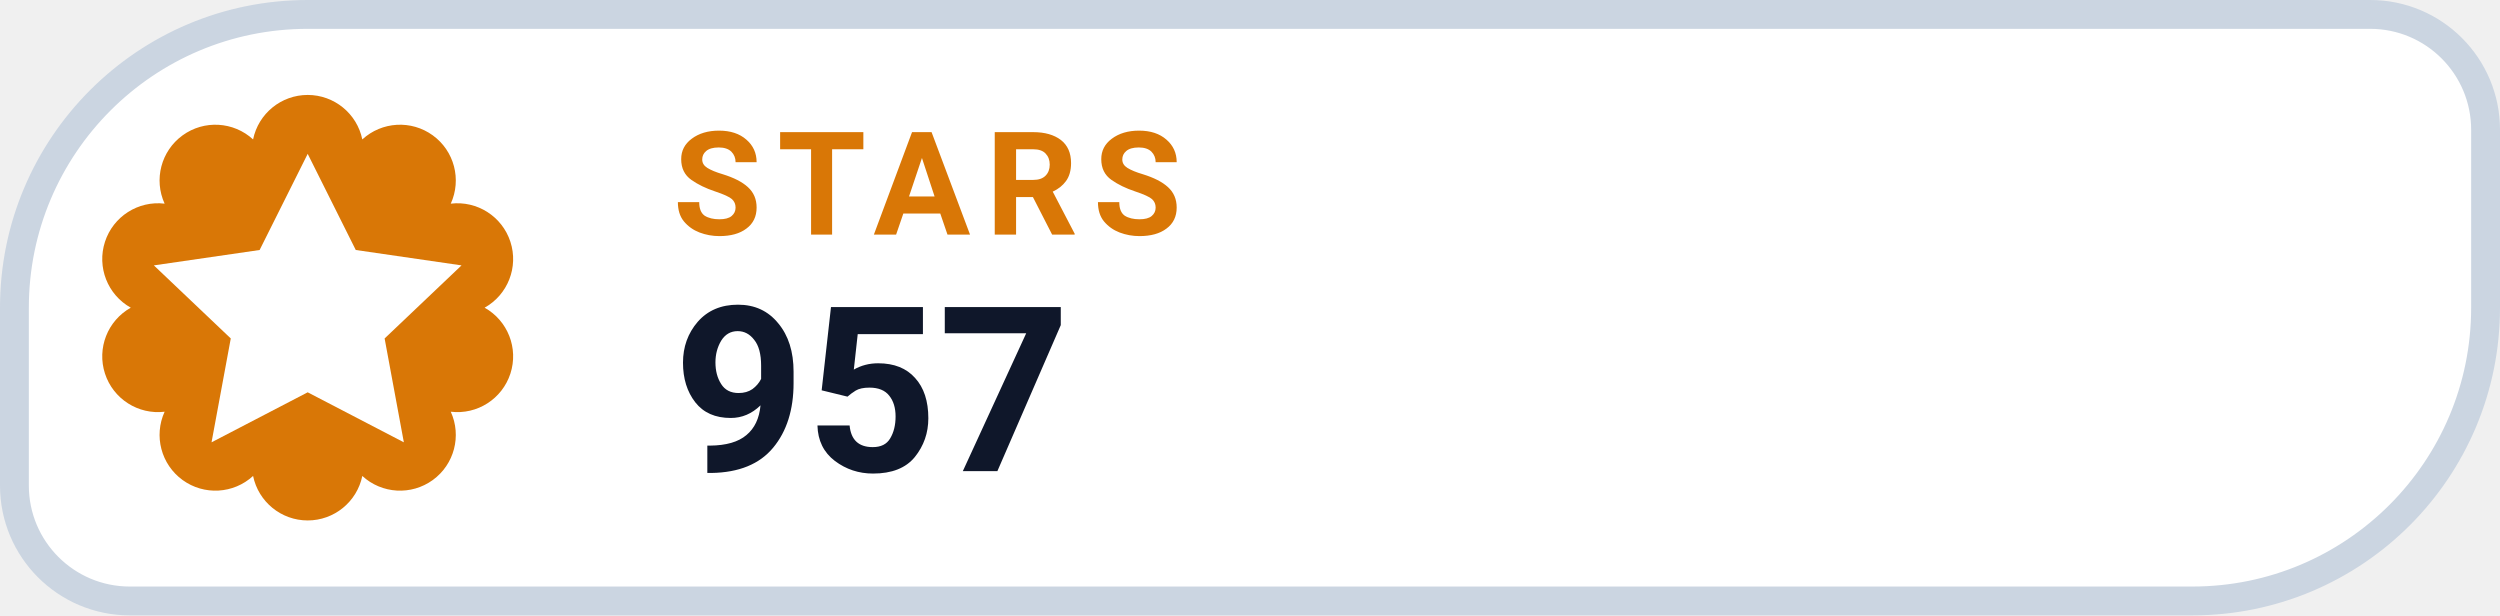
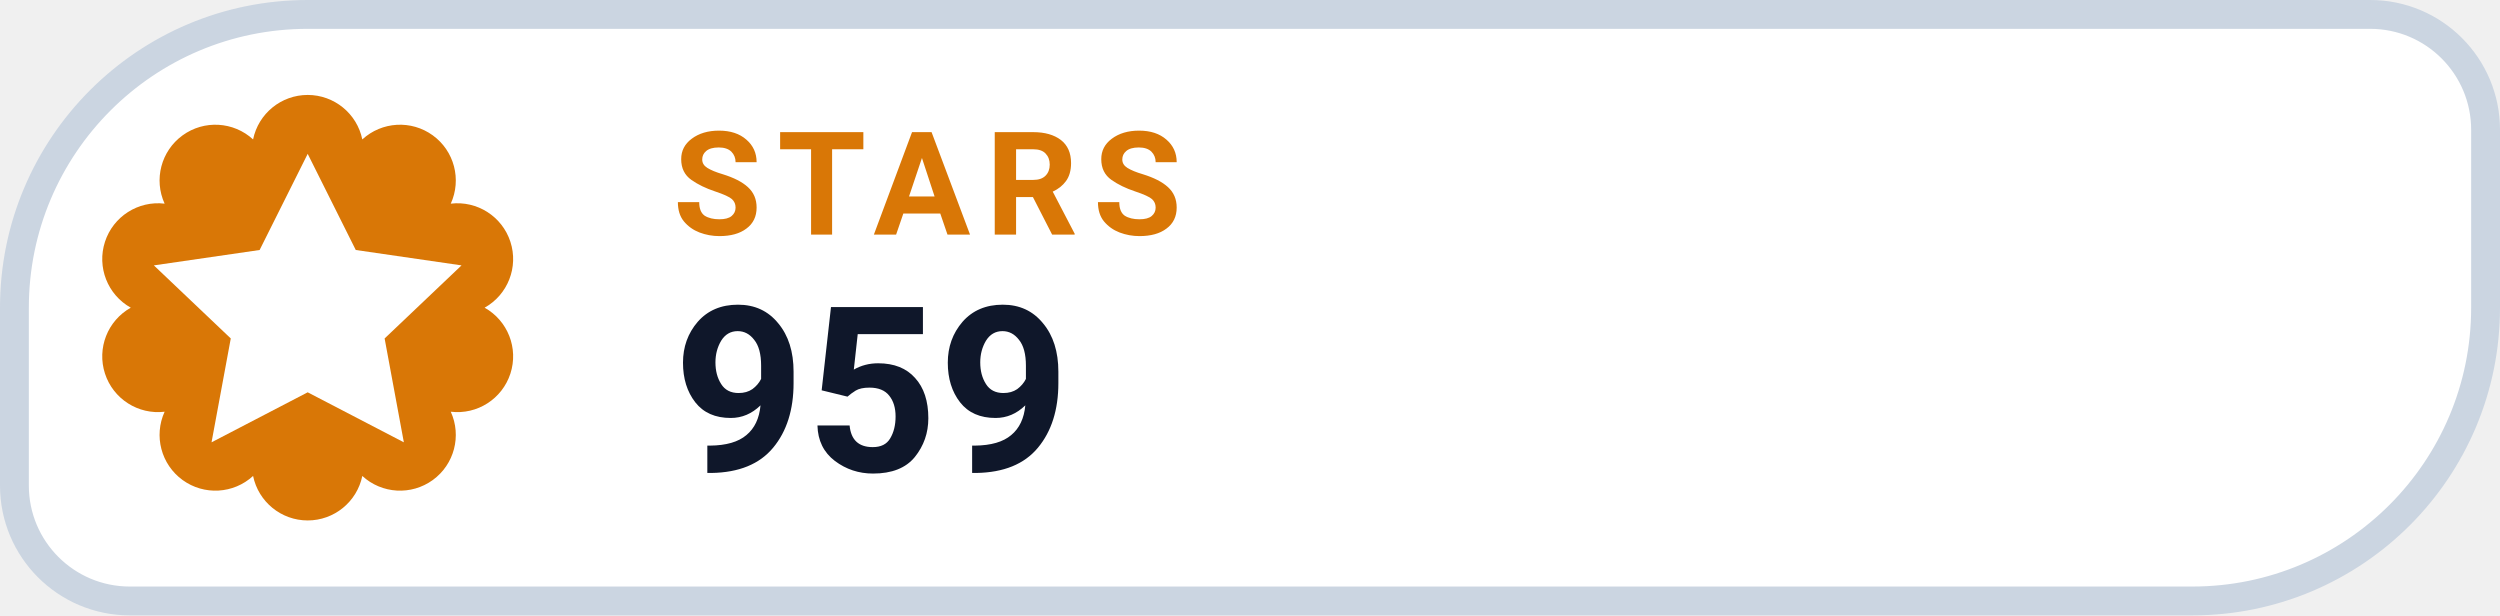
- <svg xmlns="http://www.w3.org/2000/svg" width="130" height="32" viewBox="0 0 130 32" role="img" aria-label="STARS 957">
+ <svg xmlns="http://www.w3.org/2000/svg" width="130" height="32" viewBox="0 0 130 32" role="img" aria-label="STARS 959">
  <path d="M 16.00 0.75 H 123.25 A 6.00 6.00 0 0 1 129.25 6.75 V 16.00 A 15.25 15.25 0 0 1 114.00 31.25 H 6.75 A 6.00 6.00 0 0 1 0.75 25.25 V 16.00 A 15.25 15.25 0 0 1 16.00 0.75 Z" fill="#FFFFFF" stroke="#CBD5E1" stroke-width="1.5" />
  <path d="M 13.16 7.25 A 2.90 2.90 0 0 1 18.84 7.25 A 2.90 2.90 0 0 1 23.44 10.59 A 2.90 2.90 0 0 1 25.20 16.00 A 2.90 2.90 0 0 1 23.44 21.41 A 2.90 2.90 0 0 1 18.84 24.75 A 2.90 2.90 0 0 1 13.16 24.75 A 2.90 2.90 0 0 1 8.56 21.41 A 2.90 2.90 0 0 1 6.80 16.00 A 2.90 2.90 0 0 1 8.56 10.59 A 2.90 2.90 0 0 1 13.16 7.25 Z" fill="#D97706" />
  <g transform="translate(16 16)" style="color:#FFFFFF;">
    <path d="M0 -8 l2.5 5 5.5 .8 -4 3.8 1 5.4 -5 -2.6 -5 2.6 1 -5.4 -4 -3.8 5.5 -.8 Z" fill="currentColor" />
  </g>
  <text x="35" y="12.2" fill="#D97706" font-family="-apple-system,BlinkMacSystemFont,'Segoe UI',Roboto,Helvetica,Arial,sans-serif" font-size="7.5" font-weight="700" letter-spacing=".8">STARS</text>
-   <text x="35" y="24.5" fill="#0F172A" font-family="-apple-system,BlinkMacSystemFont,'Segoe UI',Roboto,Helvetica,Arial,sans-serif" font-size="12" font-weight="750">957</text>
+   <text x="35" y="24.5" fill="#0F172A" font-family="-apple-system,BlinkMacSystemFont,'Segoe UI',Roboto,Helvetica,Arial,sans-serif" font-size="12" font-weight="750">959</text>
</svg>
